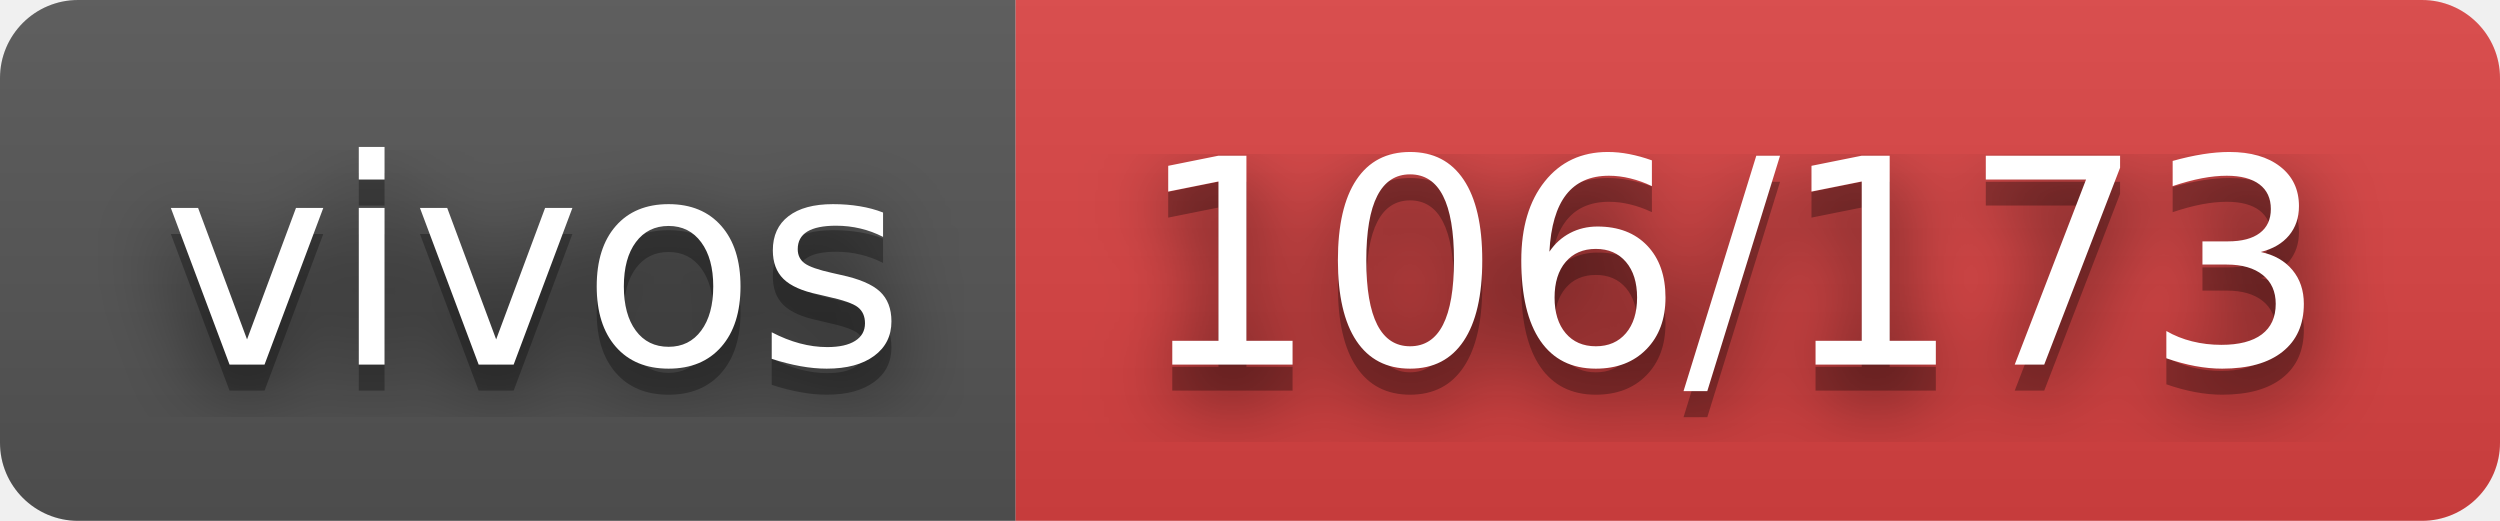
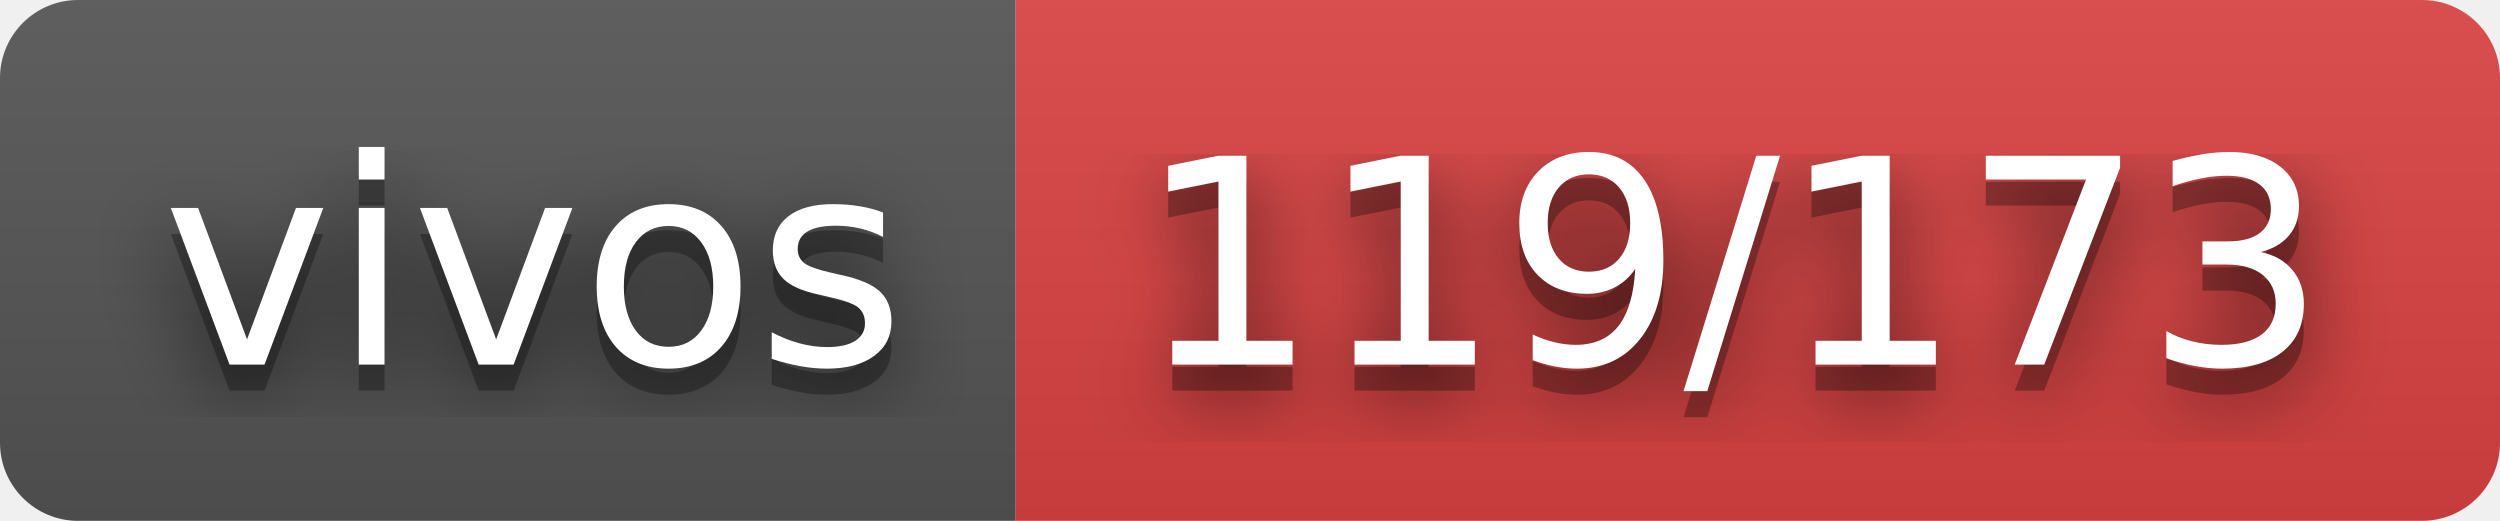
- <svg xmlns="http://www.w3.org/2000/svg" width="96" height="20" role="img" aria-label="vivos: 106/173">
+ <svg xmlns="http://www.w3.org/2000/svg" width="96" height="20" role="img" aria-label="vivos: 119/173">
  <filter id="blur">
    <feGaussianBlur stdDeviation="16" />
  </filter>
  <linearGradient id="s" x2="0" y2="100%">
    <stop offset="0" stop-color="#bbb" stop-opacity=".1" />
    <stop offset="1" stop-opacity=".1" />
  </linearGradient>
  <clipPath id="r">
    <rect width="96" height="20" rx="3" />
  </clipPath>
  <g clip-path="url(#r)">
    <rect width="39" height="20" fill="#555" />
    <rect x="39" width="57" height="20" fill="#dd4343" />
    <rect width="96" height="20" fill="url(#s)" />
  </g>
  <g fill="#fff" text-anchor="middle" font-family="Verdana,Geneva,DejaVu Sans,sans-serif" text-rendering="geometricPrecision" font-size="110">
    <g transform="scale(.1)">
      <g aria-hidden="true" fill="#010101">
        <text x="205" y="150" fill-opacity=".8" filter="url(#blur)" textLength="290">vivos</text>
        <text x="205" y="150" fill-opacity=".3" textLength="290">vivos</text>
      </g>
      <text x="205" y="140" textLength="290">vivos</text>
    </g>
    <g transform="scale(.1)">
      <g aria-hidden="true" fill="#010101">
-         <text x="665" y="150" fill-opacity=".8" filter="url(#blur)" textLength="470">106/173</text>
-         <text x="665" y="150" fill-opacity=".3" textLength="470">106/173</text>
+         <text x="665" y="150" fill-opacity=".8" filter="url(#blur)" textLength="470">119/173</text>
+         <text x="665" y="150" fill-opacity=".3" textLength="470">119/173</text>
      </g>
-       <text x="665" y="140" textLength="470">106/173</text>
+       <text x="665" y="140" textLength="470">119/173</text>
    </g>
  </g>
</svg>
